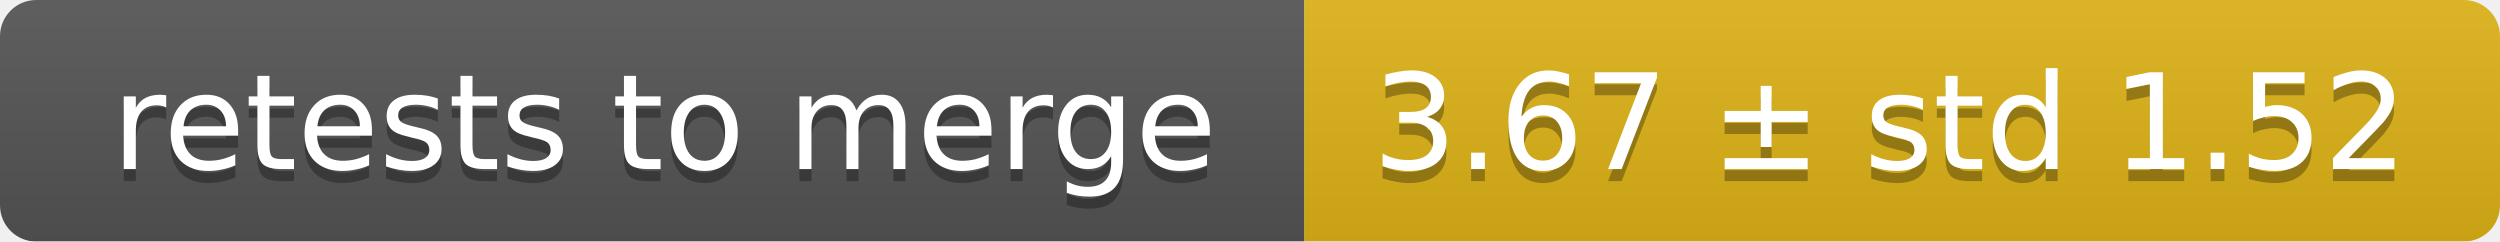
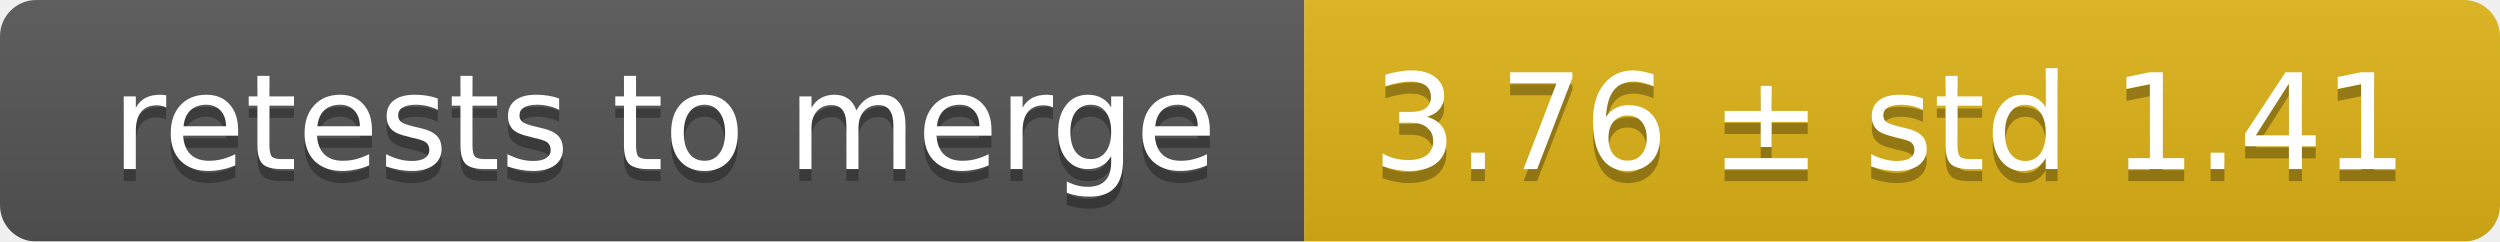
<svg xmlns="http://www.w3.org/2000/svg" width="207" height="20">
  <linearGradient id="smooth" x2="0" y2="100%">
    <stop offset="0" stop-color="#bbb" stop-opacity=".1" />
    <stop offset="1" stop-opacity=".1" />
  </linearGradient>
  <mask id="round">
    <rect width="207" height="20" rx="3" fill="#fff" />
  </mask>
  <g mask="url(#round)">
    <rect width="108" height="20" fill="#555" />
    <rect x="108" width="99" height="20" fill="#dfb317" />
    <rect width="207" height="20" fill="url(#smooth)" />
  </g>
  <g fill="#fff" text-anchor="middle" font-family="DejaVu Sans,Verdana,Geneva,sans-serif" font-size="11">
    <text x="55" y="15" fill="#010101" fill-opacity=".3">retests to merge</text>
    <text x="55" y="14">retests to merge</text>
-     <text x="156.5" y="15" fill="#010101" fill-opacity=".3">3.67 ± std 1.52</text>
-     <text x="156.5" y="14">3.67 ± std 1.52</text>
+     <text x="156.5" y="15" fill="#010101" fill-opacity=".3">3.76 ± std 1.41</text>
+     <text x="156.5" y="14">3.76 ± std 1.41</text>
  </g>
</svg>
